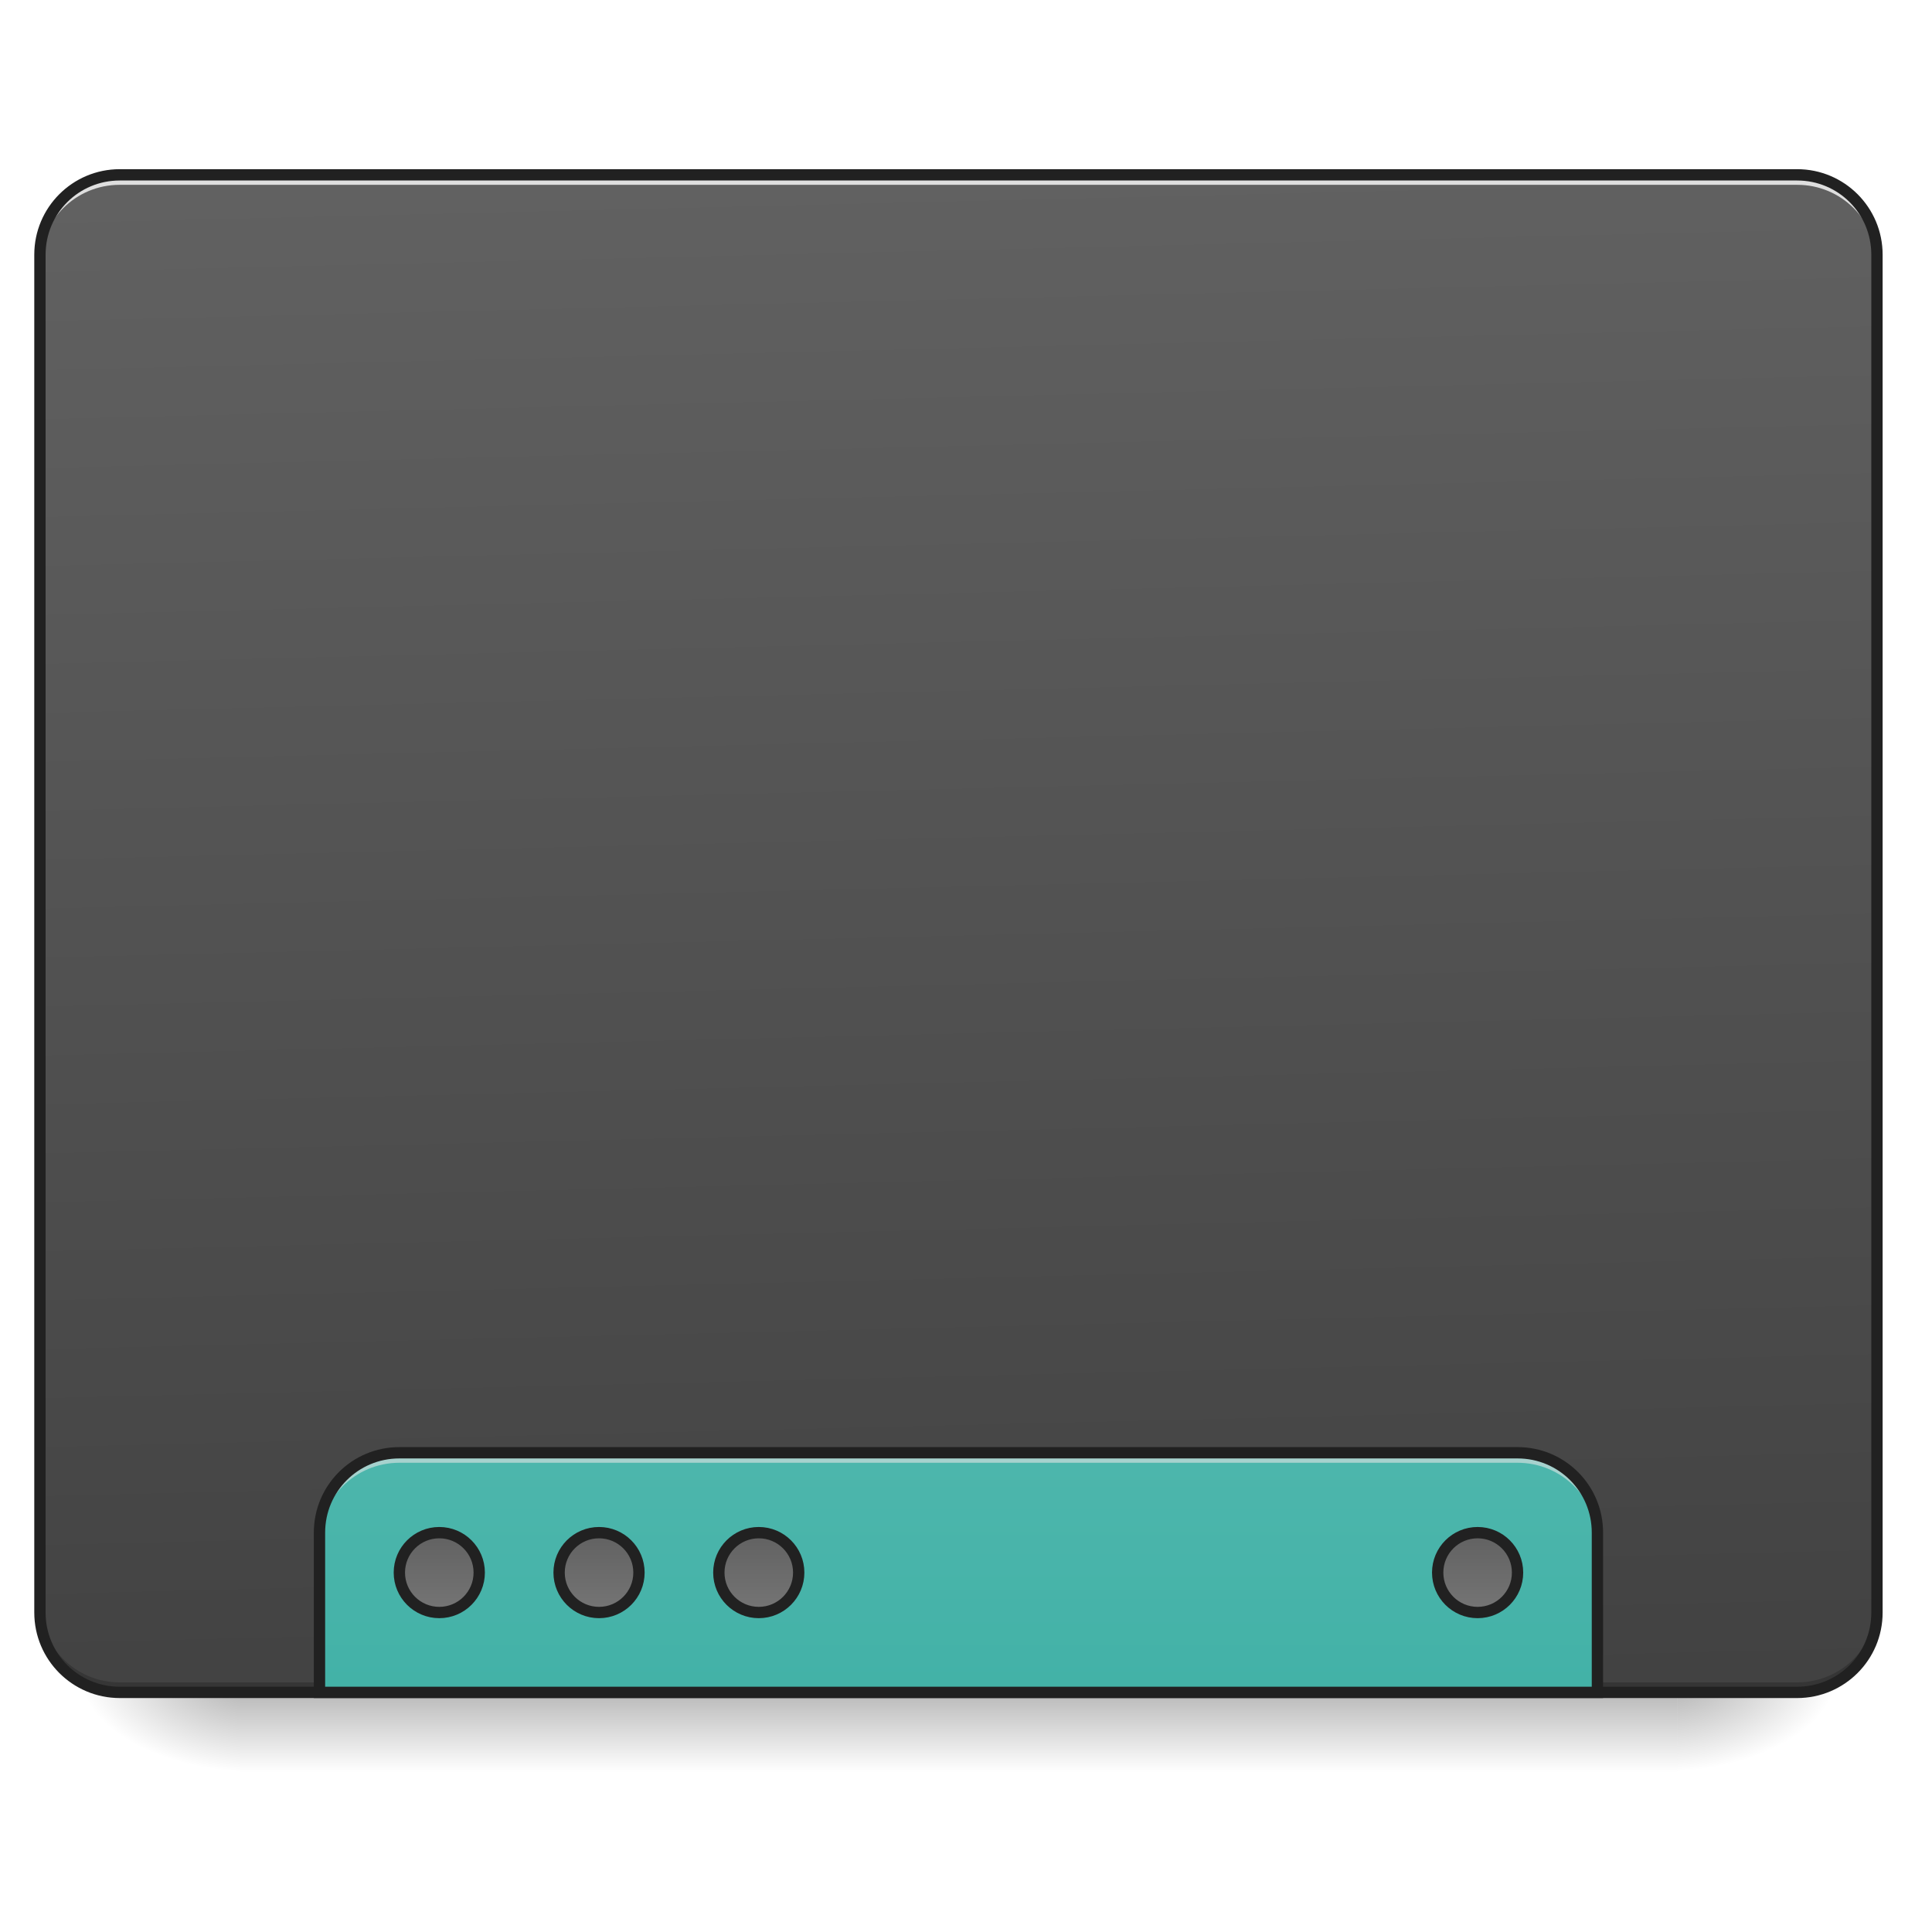
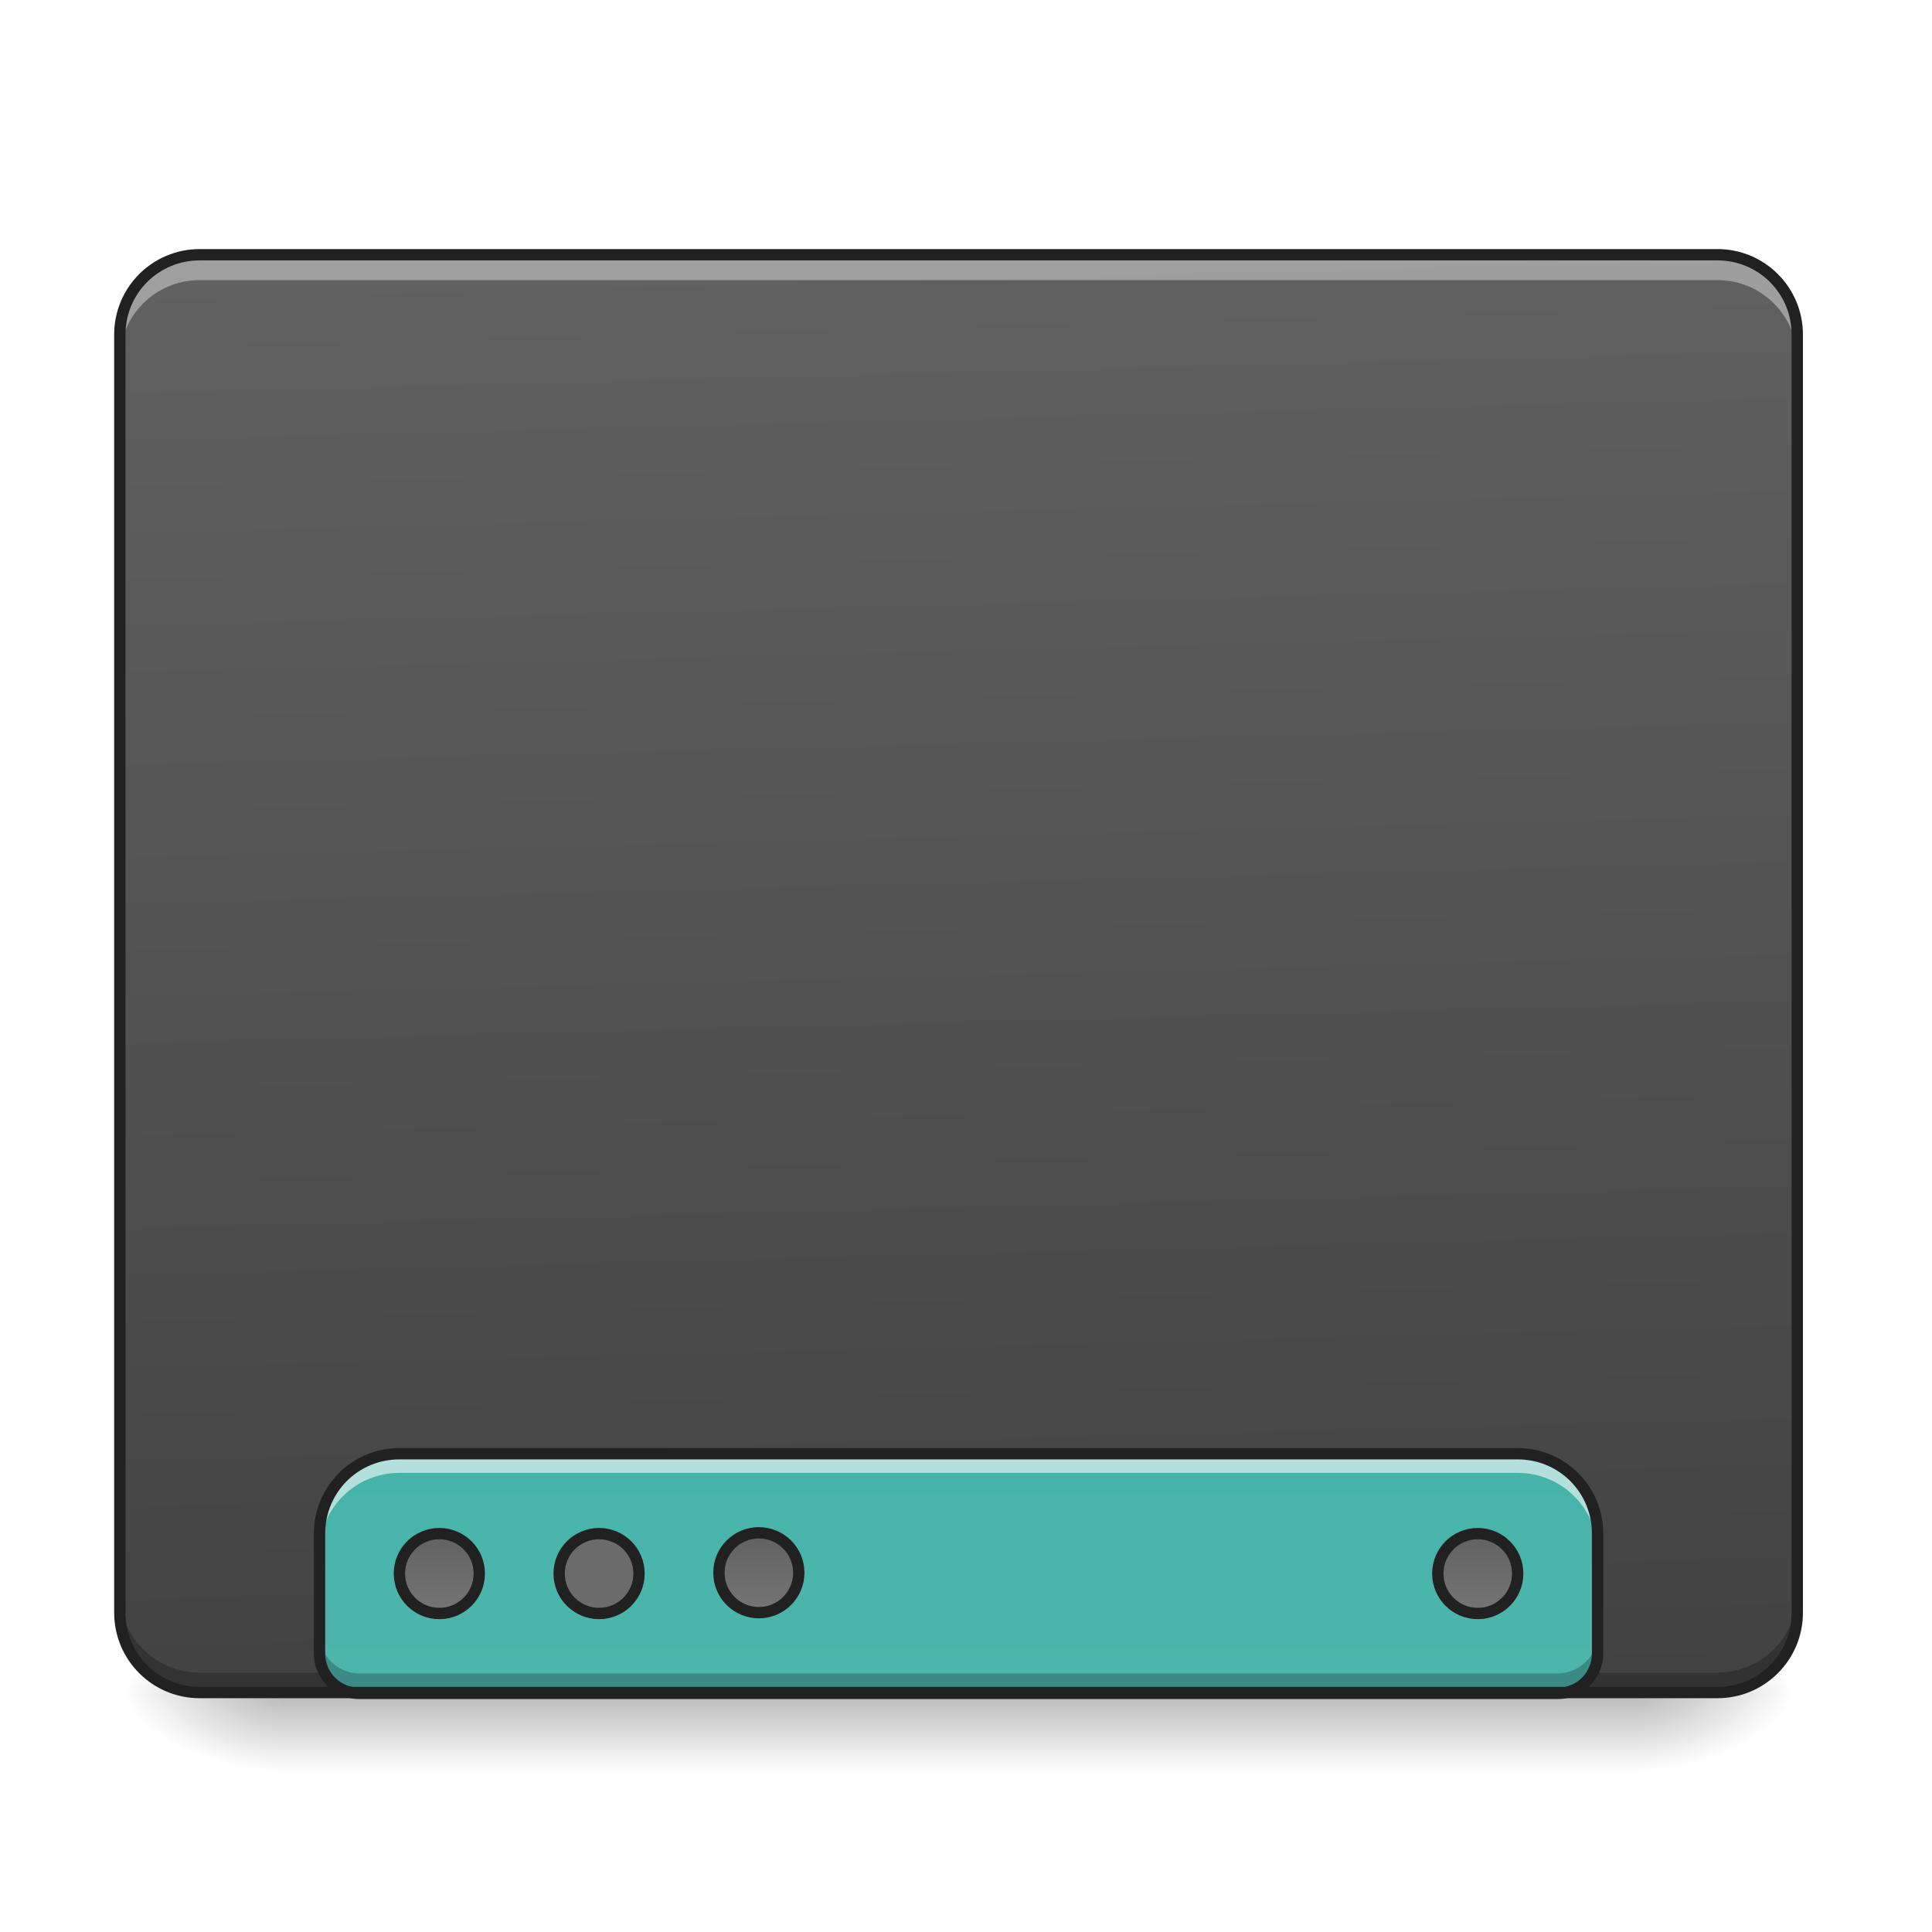
- <svg xmlns="http://www.w3.org/2000/svg" xmlns:xlink="http://www.w3.org/1999/xlink" width="512mm" height="512mm" viewBox="0 0 512 512" version="1.1" id="svg3705">
-   <defs id="defs3699">
-     <linearGradient id="linearGradient890">
-       <stop id="stop886" offset="0" style="stop-color:#757575;stop-opacity:1" />
-       <stop id="stop888" offset="1" style="stop-color:#616161;stop-opacity:1" />
+ <svg xmlns="http://www.w3.org/2000/svg" width="512pt" height="512pt" viewBox="0 0 512 512" version="1.1">
+   <defs>
+     <linearGradient id="linear0" gradientUnits="userSpaceOnUse" x1="254" y1="233.5" x2="254" y2="254.667" gradientTransform="matrix(1.000095,0,0,1.000095,-0.000061041,215.0205)">
+       <stop offset="0" style="stop-color:rgb(0%,0%,0%);stop-opacity:0.275;" />
+       <stop offset="1" style="stop-color:rgb(0%,0%,0%);stop-opacity:0;" />
    </linearGradient>
-     <linearGradient id="linearGradient884">
-       <stop id="stop880" offset="0" style="stop-color:#757575;stop-opacity:1" />
-       <stop id="stop882" offset="1" style="stop-color:#616161;stop-opacity:1" />
+     <radialGradient id="radial0" gradientUnits="userSpaceOnUse" cx="450.909" cy="189.579" fx="450.909" fy="189.579" r="21.167" gradientTransform="matrix(0.00000278673,-1.250119,-2.250215,-0.00000162462,855.2591,1017.525)">
+       <stop offset="0" style="stop-color:rgb(0%,0%,0%);stop-opacity:0.314;" />
+       <stop offset="0.222" style="stop-color:rgb(0%,0%,0%);stop-opacity:0.275;" />
+       <stop offset="1" style="stop-color:rgb(0%,0%,0%);stop-opacity:0;" />
+     </radialGradient>
+     <radialGradient id="radial1" gradientUnits="userSpaceOnUse" cx="450.909" cy="189.579" fx="450.909" fy="189.579" r="21.167" gradientTransform="matrix(-0.00000278673,1.250119,2.250215,0.00000162462,-347.2106,-120.4397)">
+       <stop offset="0" style="stop-color:rgb(0%,0%,0%);stop-opacity:0.314;" />
+       <stop offset="0.222" style="stop-color:rgb(0%,0%,0%);stop-opacity:0.275;" />
+       <stop offset="1" style="stop-color:rgb(0%,0%,0%);stop-opacity:0;" />
+     </radialGradient>
+     <radialGradient id="radial2" gradientUnits="userSpaceOnUse" cx="450.909" cy="189.579" fx="450.909" fy="189.579" r="21.167" gradientTransform="matrix(-0.00000278673,-1.250119,2.250215,-0.00000162462,-347.2106,1017.525)">
+       <stop offset="0" style="stop-color:rgb(0%,0%,0%);stop-opacity:0.314;" />
+       <stop offset="0.222" style="stop-color:rgb(0%,0%,0%);stop-opacity:0.275;" />
+       <stop offset="1" style="stop-color:rgb(0%,0%,0%);stop-opacity:0;" />
+     </radialGradient>
+     <radialGradient id="radial3" gradientUnits="userSpaceOnUse" cx="450.909" cy="189.579" fx="450.909" fy="189.579" r="21.167" gradientTransform="matrix(0.00000278673,1.250119,-2.250215,0.00000162462,855.259,-120.4397)">
+       <stop offset="0" style="stop-color:rgb(0%,0%,0%);stop-opacity:0.314;" />
+       <stop offset="0.222" style="stop-color:rgb(0%,0%,0%);stop-opacity:0.275;" />
+       <stop offset="1" style="stop-color:rgb(0%,0%,0%);stop-opacity:0;" />
+     </radialGradient>
+     <linearGradient id="linear1" gradientUnits="userSpaceOnUse" x1="306.917" y1="-25.792" x2="305.955" y2="-135.329" gradientTransform="matrix(1.205595,0,0,3.478593,-93.66421,538.2616)">
+       <stop offset="0" style="stop-color:rgb(25.882%,25.882%,25.882%);stop-opacity:1;" />
+       <stop offset="1" style="stop-color:rgb(38.039%,38.039%,38.039%);stop-opacity:1;" />
    </linearGradient>
-     <linearGradient id="linearGradient878">
-       <stop id="stop874" offset="0" style="stop-color:#757575;stop-opacity:1" />
-       <stop id="stop876" offset="1" style="stop-color:#616161;stop-opacity:1" />
+     <linearGradient id="linear2" gradientUnits="userSpaceOnUse" x1="1120" y1="1695.118" x2="1120" y2="255.118" gradientTransform="matrix(0.264609,0,0,0.264609,0,0.218862)">
+       <stop offset="0" style="stop-color:rgb(30.196%,71.373%,67.451%);stop-opacity:1;" />
+       <stop offset="1" style="stop-color:rgb(14.902%,65.098%,60.392%);stop-opacity:1;" />
    </linearGradient>
-     <linearGradient id="linearGradient896">
-       <stop style="stop-color:#757575;stop-opacity:1" offset="0" id="stop892" />
-       <stop style="stop-color:#616161;stop-opacity:1" offset="1" id="stop894" />
+     <linearGradient id="linear3" gradientUnits="userSpaceOnUse" x1="444.5" y1="185.875" x2="444.5" y2="148.833" gradientTransform="matrix(0.5,0,0,0.571428,-105.8335,106.3379)">
+       <stop offset="0" style="stop-color:rgb(45.882%,45.882%,45.882%);stop-opacity:1;" />
+       <stop offset="1" style="stop-color:rgb(38.039%,38.039%,38.039%);stop-opacity:1;" />
    </linearGradient>
-     <linearGradient id="linearGradient970-3">
-       <stop style="stop-color:#424242;stop-opacity:1" offset="0" id="stop966" />
-       <stop style="stop-color:#616161;stop-opacity:1" offset="1" id="stop968" />
+     <linearGradient id="linear4" gradientUnits="userSpaceOnUse" x1="444.5" y1="185.875" x2="444.5" y2="148.833" gradientTransform="matrix(0.5,0,0,0.571428,-21.16681,106.1191)">
+       <stop offset="0" style="stop-color:rgb(45.882%,45.882%,45.882%);stop-opacity:1;" />
+       <stop offset="1" style="stop-color:rgb(38.039%,38.039%,38.039%);stop-opacity:1;" />
    </linearGradient>
-     <linearGradient id="linearGradient930">
-       <stop style="stop-color:#000000;stop-opacity:0.314" offset="0" id="stop924" />
-       <stop id="stop926" offset="0.222" style="stop-color:#000000;stop-opacity:0.275" />
-       <stop style="stop-color:#000000;stop-opacity:0;" offset="1" id="stop928" />
-     </linearGradient>
-     <linearGradient id="linearGradient3756-3">
-       <stop style="stop-color:#000000;stop-opacity:0.275" offset="0" id="stop3752" />
-       <stop style="stop-color:#000000;stop-opacity:0;" offset="1" id="stop3754" />
-     </linearGradient>
-     <linearGradient xlink:href="#linearGradient3756-3" id="linearGradient4620" gradientUnits="userSpaceOnUse" gradientTransform="translate(-963.0833,423.3333)" x1="254" y1="233.5" x2="254" y2="254.667" />
-     <radialGradient xlink:href="#linearGradient930" id="radialGradient4622" gradientUnits="userSpaceOnUse" gradientTransform="matrix(2.7864596e-6,1.25,-2.25,1.624462e-6,-97.32258,-1225.762)" cx="450.909" cy="189.579" fx="450.909" fy="189.579" r="21.167" />
-     <radialGradient xlink:href="#linearGradient930" id="radialGradient4624" gradientUnits="userSpaceOnUse" gradientTransform="matrix(2.7864596e-6,1.25,-2.25,1.624462e-6,1320.844,87.90515)" cx="450.909" cy="189.579" fx="450.909" fy="189.579" r="21.167" />
-     <radialGradient xlink:href="#linearGradient930" id="radialGradient4626" gradientUnits="userSpaceOnUse" gradientTransform="matrix(2.7864596e-6,1.25,-2.25,1.624462e-6,1320.844,-1225.762)" cx="450.909" cy="189.579" fx="450.909" fy="189.579" r="21.167" />
-     <radialGradient xlink:href="#linearGradient930" id="radialGradient4628" gradientUnits="userSpaceOnUse" gradientTransform="matrix(2.7864596e-6,1.25,-2.25,1.624462e-6,-97.32261,87.90514)" cx="450.909" cy="189.579" fx="450.909" fy="189.579" r="21.167" />
-     <linearGradient xlink:href="#linearGradient970-3" id="linearGradient972" x1="306.917" y1="-25.792" x2="305.955" y2="-141.415" gradientUnits="userSpaceOnUse" gradientTransform="matrix(1.20548,0,0,3.478261,-93.65527,323.2102)" />
-     <linearGradient xlink:href="#linearGradient4634-3" id="linearGradient4834" x1="960" y1="1455.118" x2="960" y2="2335.118" gradientUnits="userSpaceOnUse" />
-     <linearGradient xlink:href="#linearGradient878" id="linearGradient4842" gradientUnits="userSpaceOnUse" gradientTransform="matrix(0.5000003,0,0,0.5714283,-105.8335,106.1191)" x1="444.5" y1="185.875" x2="444.5" y2="148.833" />
-     <linearGradient xlink:href="#linearGradient884" id="linearGradient4846" gradientUnits="userSpaceOnUse" gradientTransform="matrix(0.5000003,0,0,0.5714283,-63.50012,106.1191)" x1="444.5" y1="185.875" x2="444.5" y2="148.833" />
-     <linearGradient xlink:href="#linearGradient890" id="linearGradient4850" gradientUnits="userSpaceOnUse" gradientTransform="matrix(0.5000003,0,0,0.5714283,-21.1668,106.1191)" x1="444.5" y1="185.875" x2="444.5" y2="148.833" />
-     <linearGradient xlink:href="#linearGradient896" id="linearGradient4854" gradientUnits="userSpaceOnUse" gradientTransform="matrix(0.5000003,0,0,0.5714283,169.3332,106.1191)" x1="444.5" y1="185.875" x2="444.5" y2="148.833" />
-     <linearGradient id="linearGradient4634-3">
-       <stop style="stop-color:#4db6ac;stop-opacity:1" offset="0" id="stop4630-6" />
-       <stop style="stop-color:#26a69a;stop-opacity:1" offset="1" id="stop4632-7" />
+     <linearGradient id="linear5" gradientUnits="userSpaceOnUse" x1="444.5" y1="185.875" x2="444.5" y2="148.833" gradientTransform="matrix(0.5,0,0,0.571428,169.3332,106.3379)">
+       <stop offset="0" style="stop-color:rgb(45.882%,45.882%,45.882%);stop-opacity:1;" />
+       <stop offset="1" style="stop-color:rgb(38.039%,38.039%,38.039%);stop-opacity:1;" />
    </linearGradient>
  </defs>
-   <g id="layer1" transform="translate(0,215)">
-     <g id="g4618" transform="translate(963.0833,-423.3333)">
-       <rect style="fill:url(#linearGradient4620);fill-opacity:1;stroke-width:0.265" ry="0" y="656.833" x="-899.583" height="21.167" width="381" id="rect4608" />
-       <rect y="-656.833" x="-518.583" height="21.167" width="42.333" id="rect4610" style="fill:url(#radialGradient4622);fill-opacity:1;stroke-width:0.187" transform="scale(1,-1)" />
-       <rect y="656.833" x="899.583" height="21.167" width="42.333" id="rect4612" style="fill:url(#radialGradient4624);fill-opacity:1;stroke-width:0.187" transform="scale(-1,1)" />
-       <rect transform="scale(-1)" style="fill:url(#radialGradient4626);fill-opacity:1;stroke-width:0.187" id="rect4614" width="42.333" height="21.167" x="899.583" y="-656.833" />
-       <rect style="fill:url(#radialGradient4628);fill-opacity:1;stroke-width:0.187" id="rect4616" width="42.333" height="21.167" x="-518.583" y="656.833" />
-     </g>
-     <rect ry="21.167" rx="21.167" y="-168.667" x="10.583" height="402.167" width="486.833" id="rect957" style="opacity:1;fill:url(#linearGradient972);fill-opacity:1;stroke:none;stroke-width:3;stroke-linecap:round;stroke-miterlimit:4;stroke-dasharray:none;stroke-opacity:1" />
-     <path id="path910" d="m 31.75,233.5 c -11.726,0 -21.167,-9.44 -21.167,-21.167 v -2.646 c 0,11.726 9.44,21.167 21.167,21.167 l 444.5,0 c 11.726,0 21.167,-9.44 21.167,-21.167 v 2.646 c 0,11.726 -9.44,21.167 -21.167,21.167 z" style="opacity:1;fill:#000000;fill-opacity:0.196;stroke:none;stroke-width:2;stroke-miterlimit:4;stroke-dasharray:none;stroke-opacity:1" />
-     <path style="opacity:1;fill:#e6e6e6;fill-opacity:0.937;stroke:none;stroke-width:2;stroke-miterlimit:4;stroke-dasharray:none;stroke-opacity:1" d="m 31.75,-168.667 c -11.726,0 -21.167,9.44 -21.167,21.167 v 2.646 c 0,-11.726 9.44,-21.189 21.167,-21.167 h 115.094 l 214.312,0 H 476.25 c 11.726,-0.023 21.167,9.44 21.167,21.167 v -2.646 c 0,-11.726 -9.44,-21.167 -21.167,-21.167 H 361.156 l -214.312,0 z" id="path955" />
-     <path style="color:#000000;font-style:normal;font-variant:normal;font-weight:normal;font-stretch:normal;font-size:medium;line-height:normal;font-family:sans-serif;font-variant-ligatures:normal;font-variant-position:normal;font-variant-caps:normal;font-variant-numeric:normal;font-variant-alternates:normal;font-feature-settings:normal;text-indent:0;text-align:start;text-decoration:none;text-decoration-line:none;text-decoration-style:solid;text-decoration-color:#000000;letter-spacing:normal;word-spacing:normal;text-transform:none;writing-mode:lr-tb;direction:ltr;text-orientation:mixed;dominant-baseline:auto;baseline-shift:baseline;text-anchor:start;white-space:normal;shape-padding:0;clip-rule:nonzero;display:inline;overflow:visible;visibility:visible;opacity:1;isolation:auto;mix-blend-mode:normal;color-interpolation:sRGB;color-interpolation-filters:linearRGB;solid-color:#000000;solid-opacity:1;vector-effect:none;fill:#212121;fill-opacity:1;fill-rule:nonzero;stroke:none;stroke-width:3;stroke-linecap:round;stroke-linejoin:miter;stroke-miterlimit:4;stroke-dasharray:none;stroke-dashoffset:0;stroke-opacity:1;color-rendering:auto;image-rendering:auto;shape-rendering:auto;text-rendering:auto;enable-background:accumulate" d="m 31.75,-170.166 c -12.531,0 -22.666,10.135 -22.666,22.666 V 212.334 C 9.084,224.865 19.219,235 31.75,235 h 444.5 c 12.531,0 22.666,-10.135 22.666,-22.666 V -147.5 c 0,-12.531 -10.135,-22.666 -22.666,-22.666 z m 0,3 h 444.5 c 10.921,0 19.666,8.745 19.666,19.666 V 212.334 C 495.916,223.255 487.171,232 476.25,232 H 31.75 C 20.829,232 12.084,223.255 12.084,212.334 V -147.5 c 0,-10.921 8.745,-19.666 19.666,-19.666 z" id="rect4817" />
-     <path id="path4826" transform="matrix(0.2645833,0,0,0.2645833,0,-215)" d="M 400 1455.117 C 355.68 1455.117 320 1490.797 320 1535.117 L 320 1695.119 L 1600 1695.119 L 1600 1535.117 C 1600 1490.797 1564.32 1455.117 1520 1455.117 L 400 1455.117 z " style="opacity:1;fill:url(#linearGradient4834);fill-opacity:1.0;stroke:none;stroke-width:11.339;stroke-linecap:round;stroke-miterlimit:4;stroke-dasharray:none;stroke-opacity:1" />
-     <path style="opacity:1;fill:#e6e6e6;fill-opacity:0.588;stroke:none;stroke-width:2;stroke-miterlimit:4;stroke-dasharray:none;stroke-opacity:1" d="m 105.833,170 c -11.726,0 -21.167,9.44 -21.167,21.167 v 2.646 c 0,-11.726 9.44,-21.167 21.167,-21.167 l 146.844,0 H 254 l 148.167,0 c 11.726,0 21.167,9.44 21.167,21.167 v -2.646 C 423.333,179.44 413.893,170 402.167,170 L 254,170 h -1.323 z" id="path961" />
-     <path style="opacity:1;fill:none;fill-opacity:1;stroke:#212121;stroke-width:11.339;stroke-linecap:round;stroke-miterlimit:4;stroke-dasharray:none;stroke-opacity:1" d="M 400 1455.117 C 355.68 1455.117 320 1490.797 320 1535.117 L 320 1695.119 L 1600 1695.119 L 1600 1535.117 C 1600 1490.797 1564.32 1455.117 1520 1455.117 L 400 1455.117 z " transform="matrix(0.2645833,0,0,0.2645833,0,-215)" id="rect4821" />
-     <rect style="opacity:1;fill:url(#linearGradient4842);fill-opacity:1.0;stroke:#212121;stroke-width:3;stroke-linecap:round;stroke-miterlimit:4;stroke-dasharray:none;stroke-opacity:1" id="rect4840" width="21.167" height="21.167" x="105.833" y="191.167" rx="10.583" ry="10.583" />
-     <rect ry="10.583" rx="10.583" y="191.167" x="148.167" height="21.167" width="21.167" id="rect4844" style="opacity:1;fill:url(#linearGradient4846);fill-opacity:1.0;stroke:#212121;stroke-width:3;stroke-linecap:round;stroke-miterlimit:4;stroke-dasharray:none;stroke-opacity:1" />
-     <rect style="opacity:1;fill:url(#linearGradient4850);fill-opacity:1.0;stroke:#212121;stroke-width:3;stroke-linecap:round;stroke-miterlimit:4;stroke-dasharray:none;stroke-opacity:1" id="rect4848" width="21.167" height="21.167" x="190.5" y="191.167" rx="10.583" ry="10.583" />
-     <rect ry="10.583" rx="10.583" y="191.167" x="381" height="21.167" width="21.167" id="rect4852" style="opacity:1;fill:url(#linearGradient4854);fill-opacity:1.0;stroke:#212121;stroke-width:3;stroke-linecap:round;stroke-miterlimit:4;stroke-dasharray:none;stroke-opacity:1" />
+   <g id="surface1">
+     <path style=" stroke:none;fill-rule:nonzero;fill:url(#linear0);" d="M 74.09 448.543 L 433.957 448.543 L 433.957 469.711 L 74.09 469.711 Z M 74.09 448.543 " />
+     <path style=" stroke:none;fill-rule:nonzero;fill:url(#radial0);" d="M 433.957 448.543 L 476.297 448.543 L 476.297 427.375 L 433.957 427.375 Z M 433.957 448.543 " />
+     <path style=" stroke:none;fill-rule:nonzero;fill:url(#radial1);" d="M 74.09 448.543 L 31.754 448.543 L 31.754 469.711 L 74.09 469.711 Z M 74.09 448.543 " />
+     <path style=" stroke:none;fill-rule:nonzero;fill:url(#radial2);" d="M 74.09 448.543 L 31.754 448.543 L 31.754 427.375 L 74.09 427.375 Z M 74.09 448.543 " />
+     <path style=" stroke:none;fill-rule:nonzero;fill:url(#radial3);" d="M 433.957 448.543 L 476.297 448.543 L 476.297 469.711 L 433.957 469.711 Z M 433.957 448.543 " />
+     <path style=" stroke:none;fill-rule:nonzero;fill:url(#linear1);" d="M 52.922 67.508 L 455.125 67.508 C 466.816 67.508 476.297 76.984 476.297 88.676 L 476.297 427.375 C 476.297 439.066 466.816 448.543 455.125 448.543 L 52.922 448.543 C 41.23 448.543 31.754 439.066 31.754 427.375 L 31.754 88.676 C 31.754 76.984 41.23 67.508 52.922 67.508 Z M 52.922 67.508 " />
+     <path style=" stroke:none;fill-rule:nonzero;fill:rgb(0%,0%,0%);fill-opacity:0.235;" d="M 52.922 448.75 C 41.195 448.75 31.754 439.309 31.754 427.582 L 31.754 422.082 C 31.754 433.809 41.195 443.25 52.922 443.25 L 455.125 443.25 C 466.855 443.25 476.297 433.809 476.297 422.082 L 476.297 427.582 C 476.297 439.309 466.855 448.75 455.125 448.75 Z M 52.922 448.75 " />
+     <path style=" stroke:none;fill-rule:nonzero;fill:url(#linear2);" d="M 105.844 385.254 C 94.117 385.254 84.676 394.695 84.676 406.426 L 84.676 438.176 C 84.676 444.039 89.395 448.762 95.258 448.762 L 412.789 448.762 C 418.652 448.762 423.375 444.039 423.375 438.176 L 423.375 406.426 C 423.375 394.695 413.934 385.254 402.203 385.254 Z M 105.844 385.254 " />
+     <path style="fill-rule:nonzero;fill:url(#linear3);stroke-width:3;stroke-linecap:round;stroke-linejoin:miter;stroke:rgb(12.941%,12.941%,12.941%);stroke-opacity:1;stroke-miterlimit:4;" d="M 116.419 191.387 C 122.262 191.387 127 196.125 127 201.968 C 127 207.815 122.262 212.553 116.419 212.553 C 110.571 212.553 105.834 207.815 105.834 201.968 C 105.834 196.125 110.571 191.387 116.419 191.387 Z M 116.419 191.387 " transform="matrix(1.000095,0,0,1.000095,0,215.0205)" />
+     <path style="fill-rule:nonzero;fill:rgb(41.961%,41.961%,41.961%);fill-opacity:1;stroke-width:3;stroke-linecap:round;stroke-linejoin:miter;stroke:rgb(12.941%,12.941%,12.941%);stroke-opacity:1;stroke-miterlimit:4;" d="M 158.75 191.387 C 164.594 191.387 169.331 196.125 169.331 201.968 C 169.331 207.815 164.594 212.553 158.75 212.553 C 152.903 212.553 148.166 207.815 148.166 201.968 C 148.166 196.125 152.903 191.387 158.75 191.387 Z M 158.75 191.387 " transform="matrix(1.000095,0,0,1.000095,0,215.0205)" />
+     <path style="fill-rule:nonzero;fill:url(#linear4);stroke-width:3;stroke-linecap:round;stroke-linejoin:miter;stroke:rgb(12.941%,12.941%,12.941%);stroke-opacity:1;stroke-miterlimit:4;" d="M 201.082 191.168 C 206.929 191.168 211.667 195.906 211.667 201.749 C 211.667 207.596 206.929 212.334 201.082 212.334 C 195.239 212.334 190.501 207.596 190.501 201.749 C 190.501 195.906 195.239 191.168 201.082 191.168 Z M 201.082 191.168 " transform="matrix(1.000095,0,0,1.000095,0,215.0205)" />
+     <path style="fill-rule:nonzero;fill:url(#linear5);stroke-width:3;stroke-linecap:round;stroke-linejoin:miter;stroke:rgb(12.941%,12.941%,12.941%);stroke-opacity:1;stroke-miterlimit:4;" d="M 391.584 191.387 C 397.427 191.387 402.165 196.125 402.165 201.968 C 402.165 207.815 397.427 212.553 391.584 212.553 C 385.737 212.553 380.999 207.815 380.999 201.968 C 380.999 196.125 385.737 191.387 391.584 191.387 Z M 391.584 191.387 " transform="matrix(1.000095,0,0,1.000095,0,215.0205)" />
+     <path style=" stroke:none;fill-rule:nonzero;fill:rgb(100%,100%,100%);fill-opacity:0.588;" d="M 105.844 385.254 C 94.117 385.254 84.676 394.695 84.676 406.426 L 84.676 411.496 C 84.676 399.77 94.117 390.328 105.844 390.328 L 402.203 390.328 C 413.934 390.328 423.375 399.77 423.375 411.496 L 423.375 406.426 C 423.375 394.695 413.934 385.254 402.203 385.254 Z M 105.844 385.254 " />
+     <path style=" stroke:none;fill-rule:nonzero;fill:rgb(0%,0%,0%);fill-opacity:0.235;" d="M 84.676 432.887 L 84.676 438.176 C 84.676 444.039 89.395 448.762 95.258 448.762 L 412.789 448.762 C 418.652 448.762 423.375 444.039 423.375 438.176 L 423.375 432.887 C 423.375 438.75 418.652 443.469 412.789 443.469 L 95.258 443.469 C 89.395 443.469 84.676 438.75 84.676 432.887 Z M 84.676 432.887 " />
+     <path style=" stroke:none;fill-rule:nonzero;fill:rgb(12.941%,12.941%,12.941%);fill-opacity:1;" d="M 105.844 383.754 C 93.312 383.754 83.176 393.891 83.176 406.426 L 83.176 438.176 C 83.176 444.848 88.59 450.262 95.258 450.262 L 412.789 450.262 C 419.457 450.262 424.875 444.848 424.875 438.176 L 424.875 406.426 C 424.875 393.891 414.738 383.754 402.203 383.754 Z M 105.844 386.754 L 402.203 386.754 C 413.129 386.754 421.875 395.5 421.875 406.426 L 421.875 438.176 C 421.875 443.234 417.848 447.262 412.789 447.262 L 95.258 447.262 C 90.199 447.262 86.176 443.234 86.176 438.176 L 86.176 406.426 C 86.176 395.5 94.922 386.754 105.844 386.754 Z M 105.844 386.754 " />
+     <path style=" stroke:none;fill-rule:nonzero;fill:rgb(100%,100%,100%);fill-opacity:0.392;" d="M 52.922 68.73 C 41.195 68.73 31.754 78.168 31.754 89.898 L 31.754 95.398 C 31.754 83.672 41.195 74.23 52.922 74.23 L 455.125 74.23 C 466.855 74.23 476.297 83.672 476.297 95.398 L 476.297 89.898 C 476.297 78.168 466.855 68.73 455.125 68.73 Z M 52.922 68.73 " />
+     <path style=" stroke:none;fill-rule:nonzero;fill:rgb(12.941%,12.941%,12.941%);fill-opacity:1;" d="M 52.922 66.008 C 40.387 66.008 30.254 76.141 30.254 88.676 L 30.254 427.375 C 30.254 439.906 40.387 450.043 52.922 450.043 L 455.129 450.043 C 467.66 450.043 477.797 439.906 477.797 427.375 L 477.797 88.676 C 477.797 76.141 467.66 66.008 455.129 66.008 Z M 52.922 69.008 L 455.129 69.008 C 466.051 69.008 474.797 77.754 474.797 88.676 L 474.797 427.375 C 474.797 438.297 466.051 447.043 455.129 447.043 L 52.922 447.043 C 42 447.043 33.254 438.297 33.254 427.375 L 33.254 88.676 C 33.254 77.754 42 69.008 52.922 69.008 Z M 52.922 69.008 " />
  </g>
</svg>
